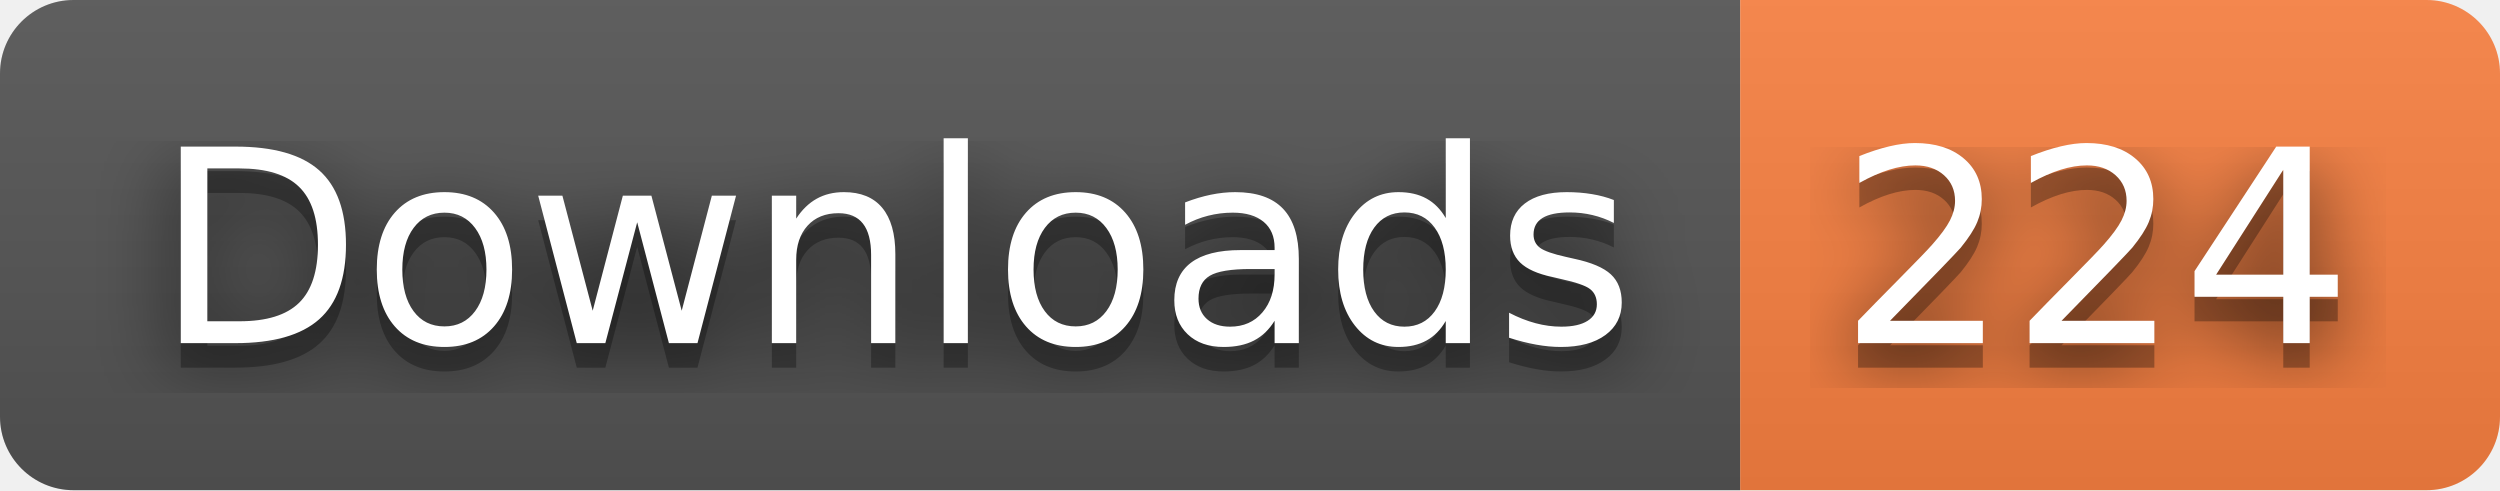
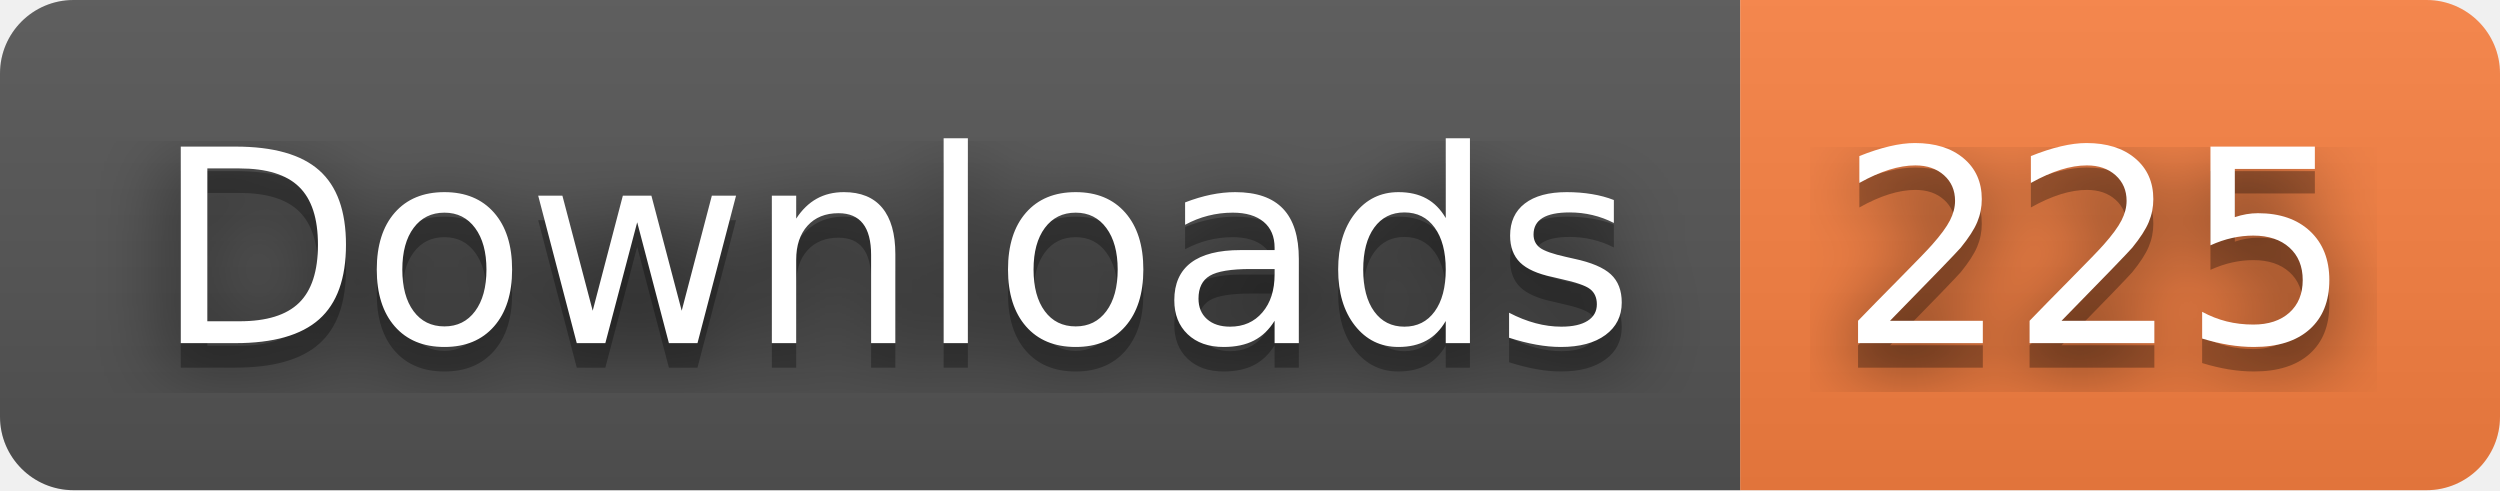
- <svg xmlns="http://www.w3.org/2000/svg" width="102" height="20" role="img" aria-label="Downloads: 224">
+ <svg xmlns="http://www.w3.org/2000/svg" width="102" height="20" role="img" aria-label="Downloads: 225">
  <filter id="blur">
    <feGaussianBlur stdDeviation="16" />
  </filter>
  <linearGradient id="s" x2="0" y2="100%">
    <stop offset="0" stop-color="#bbb" stop-opacity=".1" />
    <stop offset="1" stop-opacity=".1" />
  </linearGradient>
  <clipPath id="r">
    <rect width="102" height="20" rx="3" />
  </clipPath>
  <g clip-path="url(#r)">
    <rect width="71" height="20" fill="#555" />
    <rect x="71" width="31" height="20" fill="#fa8142" />
    <rect width="102" height="20" fill="url(#s)" />
  </g>
  <g fill="#fff" text-anchor="middle" font-family="Verdana,Geneva,DejaVu Sans,sans-serif" text-rendering="geometricPrecision" font-size="110">
    <g transform="scale(.1)">
      <g aria-hidden="true" fill="#010101">
        <text x="365" y="150" fill-opacity=".8" filter="url(#blur)" textLength="610">Downloads</text>
        <text x="365" y="150" fill-opacity=".3" textLength="610">Downloads</text>
      </g>
      <text x="365" y="140" textLength="610">Downloads</text>
    </g>
    <g transform="scale(.1)">
      <g aria-hidden="true" fill="#010101">
-         <text x="855" y="150" fill-opacity=".8" filter="url(#blur)" textLength="210">224</text>
-         <text x="855" y="150" fill-opacity=".3" textLength="210">224</text>
+         <text x="855" y="150" fill-opacity=".8" filter="url(#blur)" textLength="210">225</text>
+         <text x="855" y="150" fill-opacity=".3" textLength="210">225</text>
      </g>
-       <text x="855" y="140" textLength="210">224</text>
+       <text x="855" y="140" textLength="210">225</text>
    </g>
  </g>
</svg>
